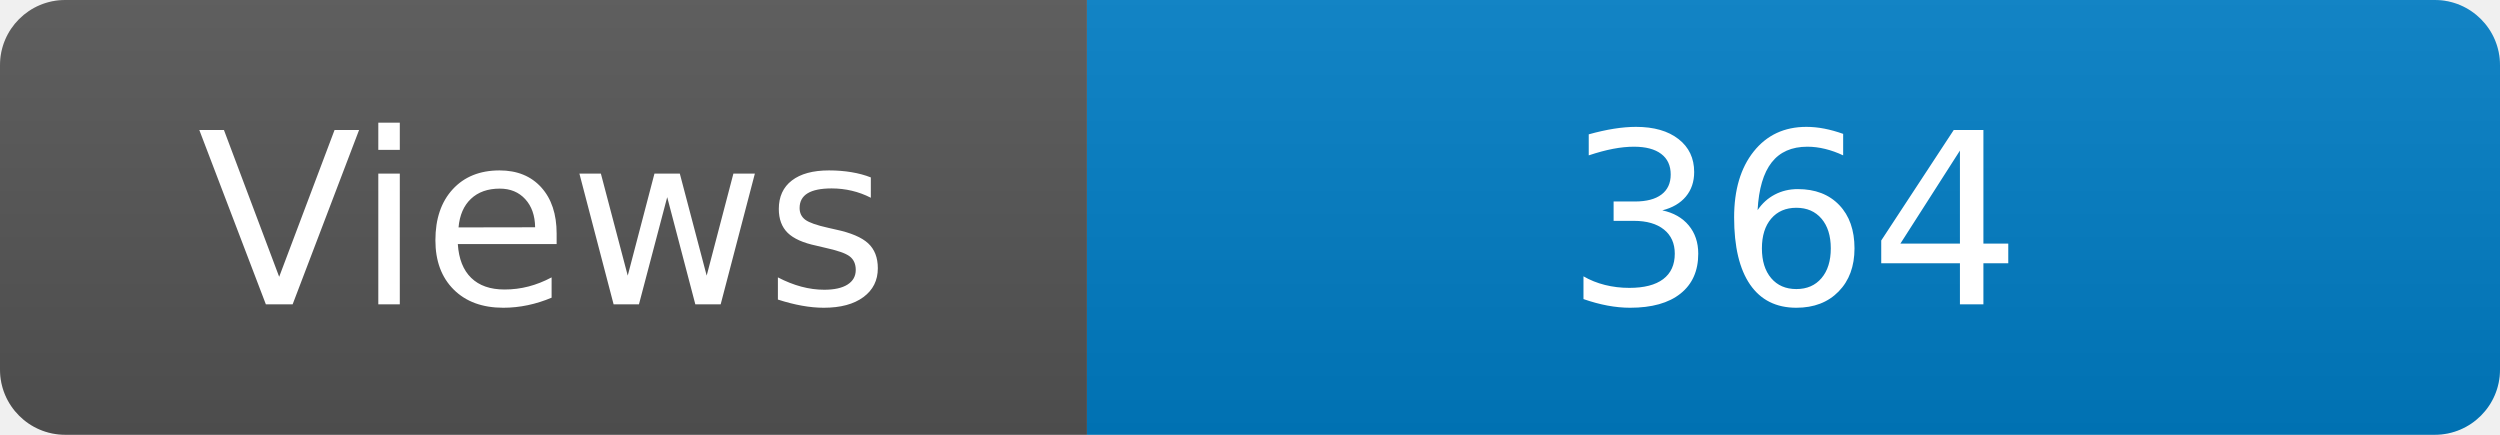
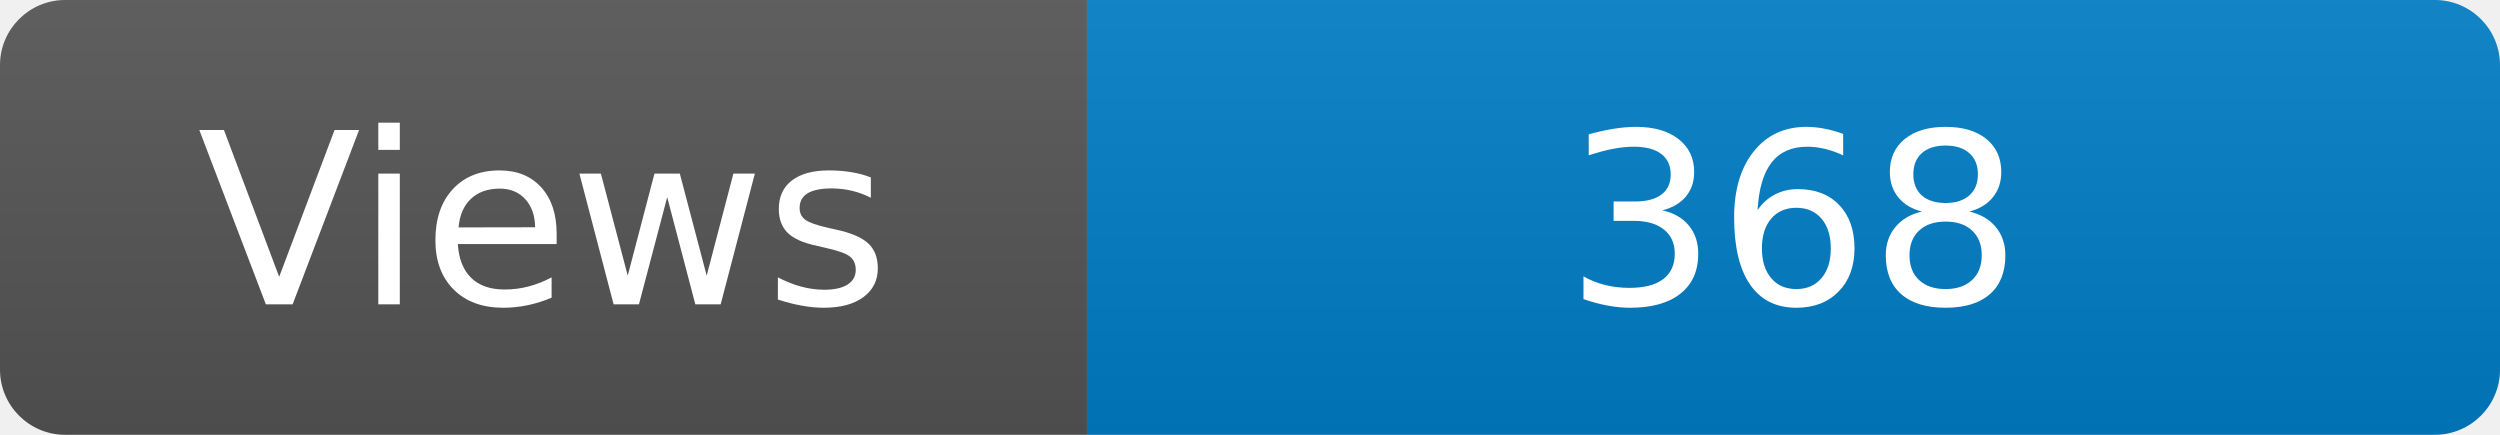
<svg xmlns="http://www.w3.org/2000/svg" width="115" height="20" role="img" aria-label="Maintained?: yes">
  <linearGradient id="s" x2="0" y2="100%">
    <stop offset="0" stop-color="#bbb" stop-opacity=".1" />
    <stop offset="1" stop-opacity=".1" />
  </linearGradient>
  <clipPath id="r">
    <rect width="115" height="20" rx="3" fill="#fff" />
  </clipPath>
  <g clip-path="url(#r)">
    <rect width="50" height="20" fill="#555" />
    <rect x="50" width="160" height="20" fill="#007ec6" />
    <rect width="115" height="20" fill="url(#s)" />
  </g>
  <g fill="#fff" text-anchor="middle" font-family="Verdana,Geneva,DejaVu Sans,sans-serif" font-size="110">
    <text x="250" y="140" transform="scale(.1)" fill="#fff">Views</text>
-     <text x="825" y="140" transform="scale(.1)" fill="#fff">364</text>
+     <text x="825" y="140" transform="scale(.1)" fill="#fff">368</text>
  </g>
</svg>
